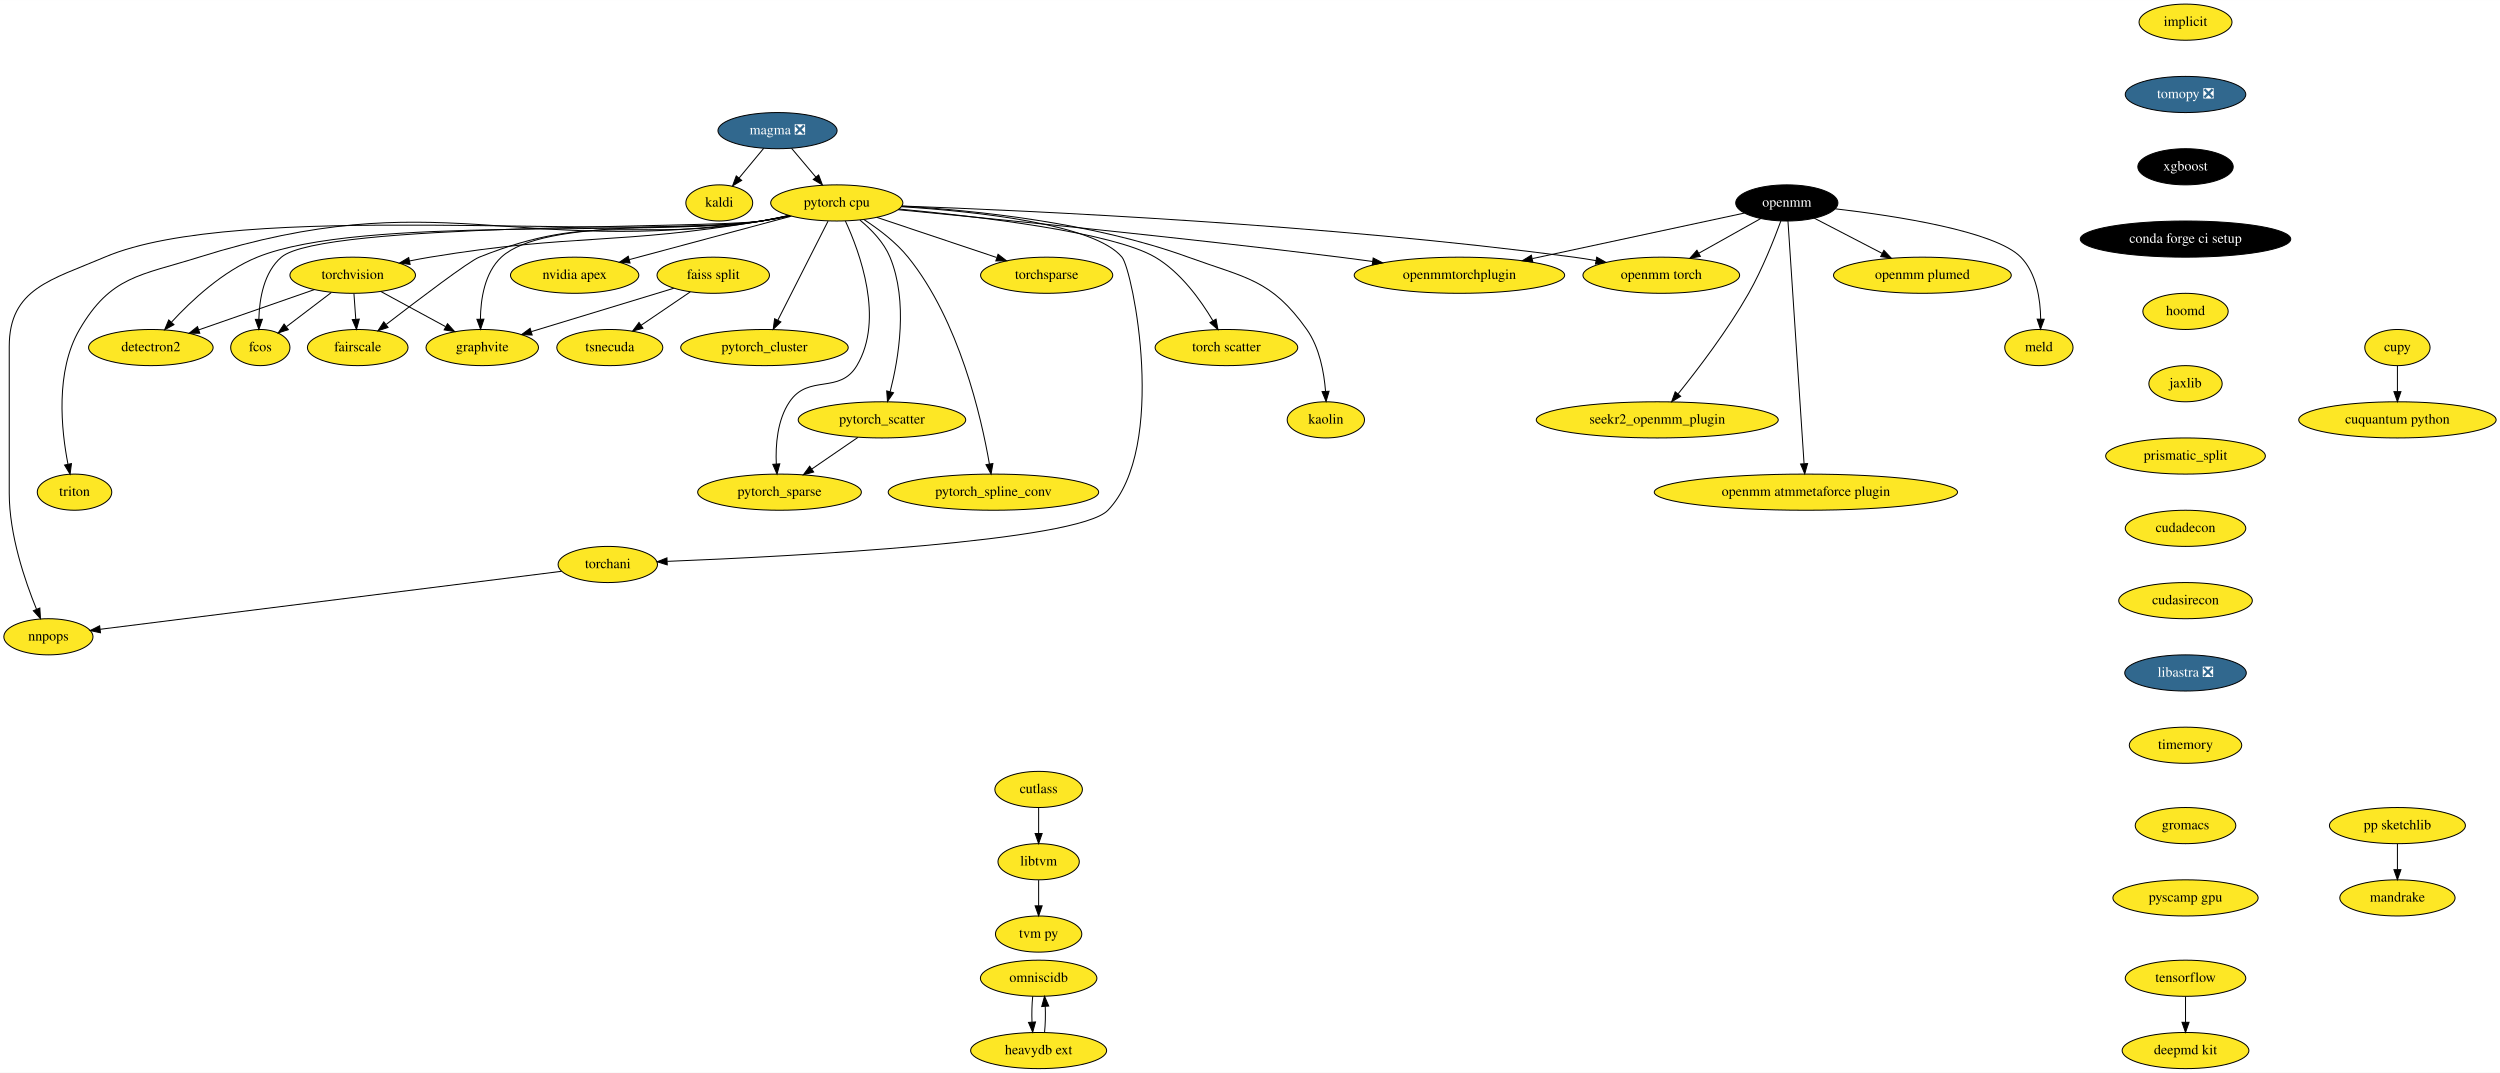
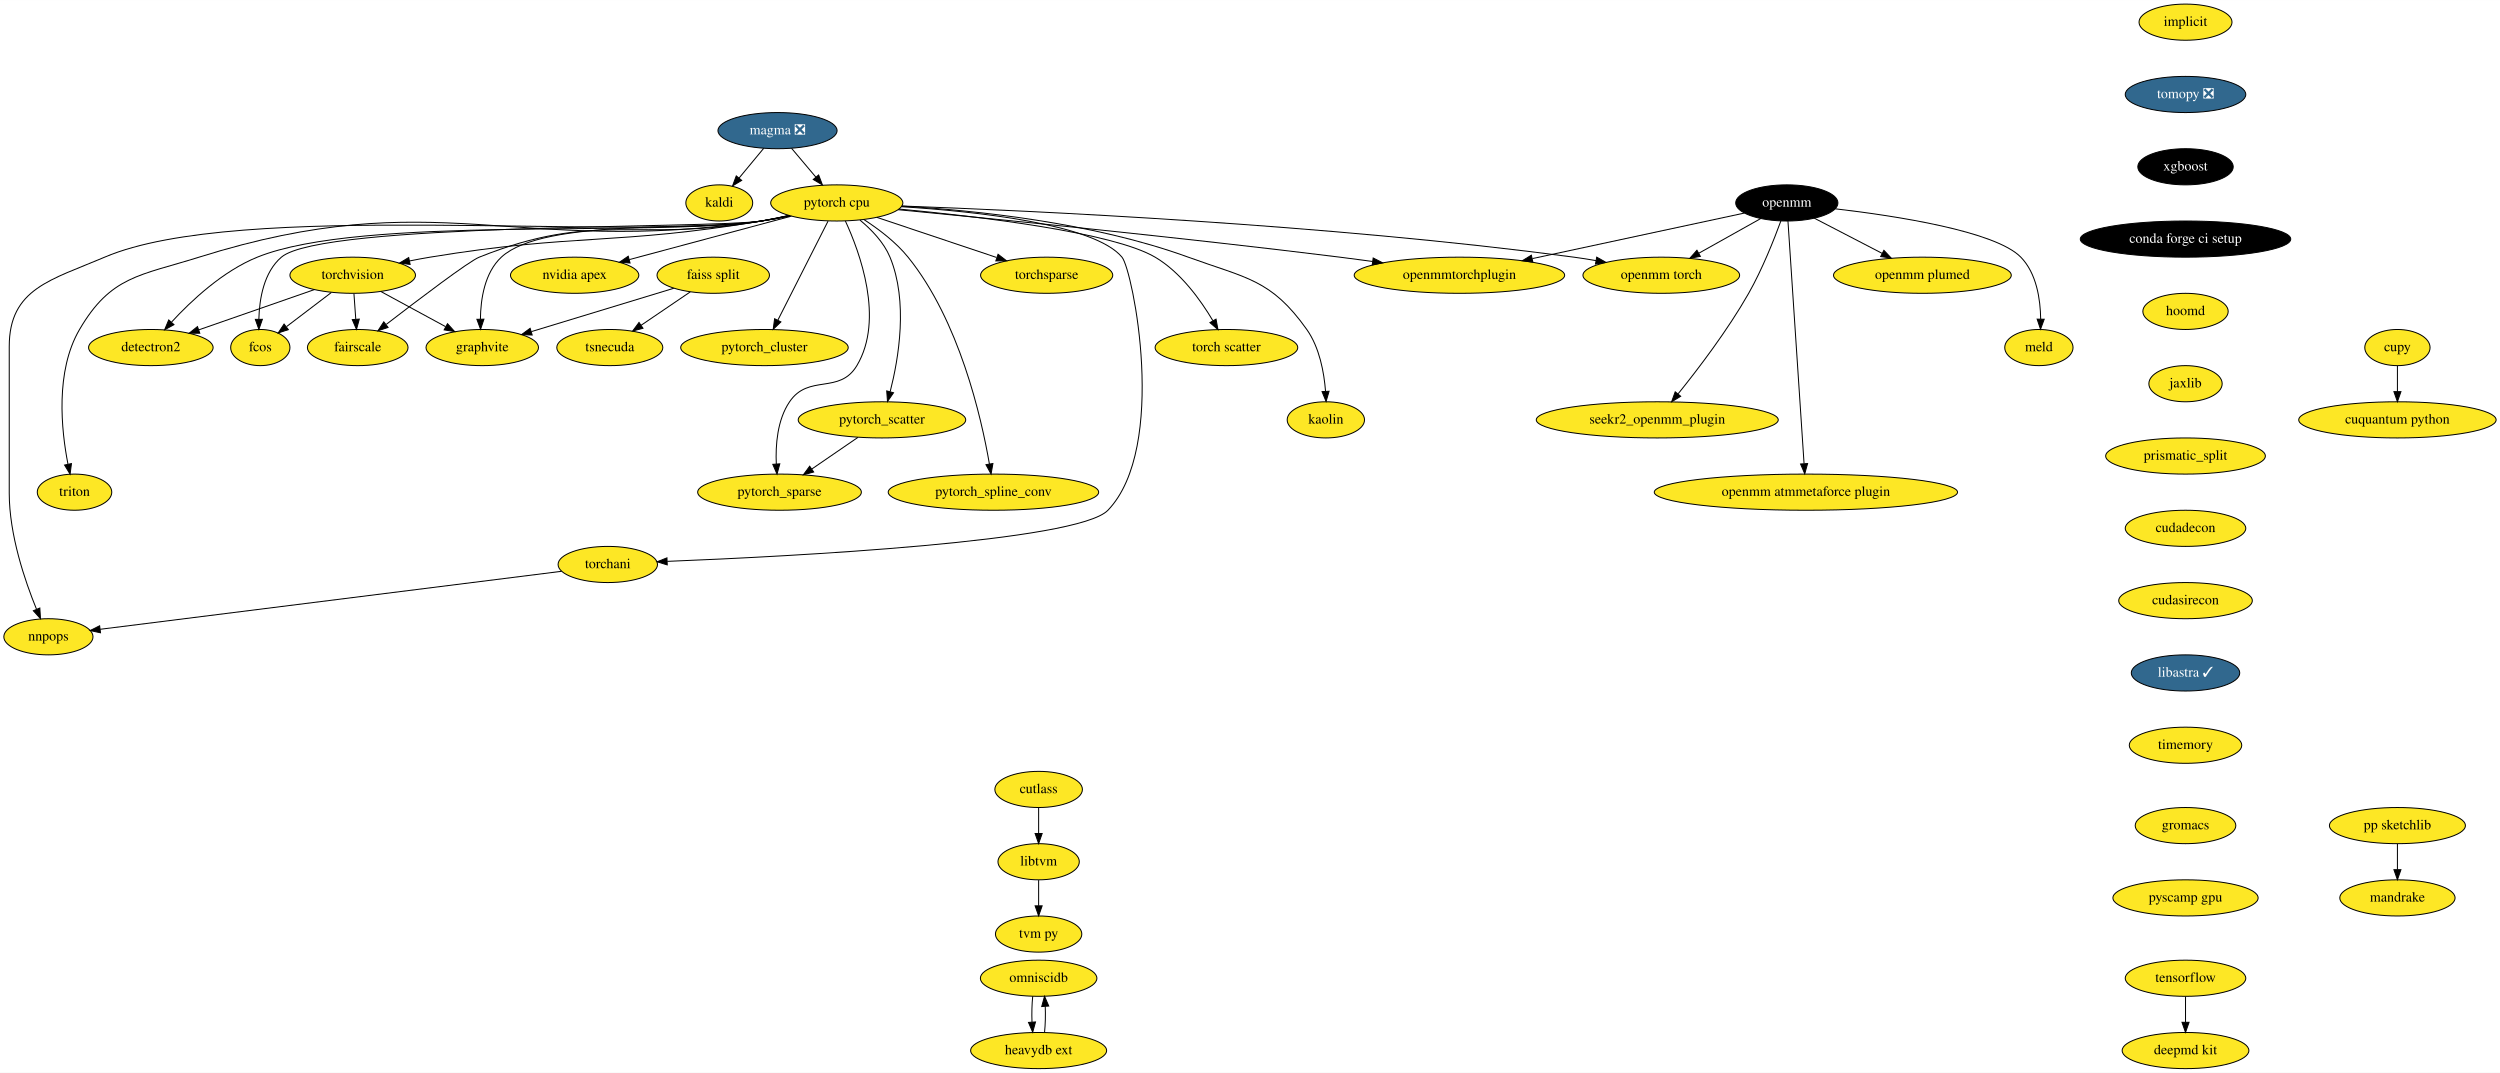
<svg xmlns="http://www.w3.org/2000/svg" xmlns:xlink="http://www.w3.org/1999/xlink" width="2489pt" height="1068pt" viewBox="0.00 0.00 2489.34 1068.00">
  <g id="graph0" class="graph" transform="scale(1 1) rotate(0) translate(4 1064)">
    <polygon fill="white" stroke="transparent" points="-4,4 -4,-1064 2485.34,-1064 2485.34,4 -4,4" />
    <g id="node1" class="node">
      <g id="a_node1">
        <a xlink:href="https://github.com/conda-forge/implicit-feedstock" xlink:title="implicit">
          <ellipse fill="#fde725" stroke="black" cx="2172.2" cy="-1042" rx="46.29" ry="18" />
          <text text-anchor="middle" x="2172.2" y="-1038.3" font-family="Times,serif" font-size="14.00">implicit</text>
        </a>
      </g>
    </g>
    <g id="node2" class="node">
      <g id="a_node2">
        <a xlink:href="https://github.com/conda-forge/tomopy-feedstock/pull/57" xlink:title="tomopy ❎">
          <ellipse fill="#31688e" stroke="black" cx="2172.2" cy="-970" rx="60" ry="18" />
          <text text-anchor="middle" x="2172.2" y="-966.3" font-family="Times,serif" font-size="14.00" fill="white">tomopy ❎</text>
        </a>
      </g>
    </g>
    <g id="node4" class="node">
      <g id="a_node4">
        <a xlink:href="https://github.com/conda-forge/xgboost-feedstock" xlink:title="xgboost">
          <ellipse fill="#000000" stroke="black" cx="2172.2" cy="-898" rx="47.5" ry="18" />
          <text text-anchor="middle" x="2172.2" y="-894.3" font-family="Times,serif" font-size="14.00" fill="white">xgboost</text>
        </a>
      </g>
    </g>
    <g id="node3" class="node">
      <g id="a_node3">
        <a xlink:href="https://github.com/conda-forge/kaldi-feedstock" xlink:title="kaldi">
          <ellipse fill="#fde725" stroke="black" cx="712.2" cy="-862" rx="33.29" ry="18" />
          <text text-anchor="middle" x="712.2" y="-858.3" font-family="Times,serif" font-size="14.00">kaldi</text>
        </a>
      </g>
    </g>
    <g id="node10" class="node">
      <g id="a_node10">
        <a xlink:href="https://github.com/conda-forge/conda-forge-ci-setup-feedstock" xlink:title="conda forge ci setup">
          <ellipse fill="#000000" stroke="black" cx="2172.2" cy="-826" rx="104.78" ry="18" />
          <text text-anchor="middle" x="2172.2" y="-822.3" font-family="Times,serif" font-size="14.00" fill="white">conda forge ci setup</text>
        </a>
      </g>
    </g>
    <g id="node5" class="node">
      <g id="a_node5">
        <a xlink:href="https://github.com/conda-forge/torchvision-feedstock" xlink:title="torchvision">
          <ellipse fill="#fde725" stroke="black" cx="347.2" cy="-790" rx="62.5" ry="18" />
          <text text-anchor="middle" x="347.2" y="-786.3" font-family="Times,serif" font-size="14.00">torchvision</text>
        </a>
      </g>
    </g>
    <g id="node6" class="node">
      <g id="a_node6">
        <a xlink:href="https://github.com/conda-forge/detectron2-feedstock" xlink:title="detectron2">
          <ellipse fill="#fde725" stroke="black" cx="146.2" cy="-718" rx="61.99" ry="18" />
          <text text-anchor="middle" x="146.2" y="-714.3" font-family="Times,serif" font-size="14.00">detectron2</text>
        </a>
      </g>
    </g>
    <g id="edge3" class="edge">
      <path fill="none" stroke="black" d="M308.92,-775.67C276.22,-764.28 229.05,-747.85 193.91,-735.62" />
      <polygon fill="black" stroke="black" points="194.93,-732.27 184.33,-732.28 192.63,-738.88 194.93,-732.27" />
    </g>
    <g id="node7" class="node">
      <g id="a_node7">
        <a xlink:href="https://github.com/conda-forge/fcos-feedstock" xlink:title="fcos">
          <ellipse fill="#fde725" stroke="black" cx="255.2" cy="-718" rx="29.5" ry="18" />
          <text text-anchor="middle" x="255.2" y="-714.3" font-family="Times,serif" font-size="14.00">fcos</text>
        </a>
      </g>
    </g>
    <g id="edge4" class="edge">
      <path fill="none" stroke="black" d="M325.86,-772.76C312.58,-762.66 295.42,-749.6 281.33,-738.88" />
      <polygon fill="black" stroke="black" points="283.09,-735.83 273.02,-732.56 278.86,-741.4 283.09,-735.83" />
    </g>
    <g id="node8" class="node">
      <g id="a_node8">
        <a xlink:href="https://github.com/conda-forge/fairscale-feedstock" xlink:title="fairscale">
          <ellipse fill="#fde725" stroke="black" cx="352.2" cy="-718" rx="50.09" ry="18" />
          <text text-anchor="middle" x="352.2" y="-714.3" font-family="Times,serif" font-size="14.00">fairscale</text>
        </a>
      </g>
    </g>
    <g id="edge5" class="edge">
      <path fill="none" stroke="black" d="M348.43,-771.7C348.98,-763.98 349.65,-754.71 350.26,-746.11" />
      <polygon fill="black" stroke="black" points="353.75,-746.33 350.97,-736.1 346.77,-745.83 353.75,-746.33" />
    </g>
    <g id="node9" class="node">
      <g id="a_node9">
        <a xlink:href="https://github.com/conda-forge/graphvite-feedstock" xlink:title="graphvite">
          <ellipse fill="#fde725" stroke="black" cx="476.2" cy="-718" rx="56" ry="18" />
          <text text-anchor="middle" x="476.2" y="-714.3" font-family="Times,serif" font-size="14.00">graphvite</text>
        </a>
      </g>
    </g>
    <g id="edge6" class="edge">
      <path fill="none" stroke="black" d="M375.19,-773.81C394.08,-763.56 419.2,-749.93 439.67,-738.82" />
      <polygon fill="black" stroke="black" points="441.58,-741.76 448.7,-733.92 438.24,-735.61 441.58,-741.76" />
    </g>
    <g id="node13" class="node">
      <g id="a_node13">
        <a xlink:href="https://github.com/conda-forge/hoomd-feedstock" xlink:title="hoomd">
          <ellipse fill="#fde725" stroke="black" cx="2172.2" cy="-754" rx="42.49" ry="18" />
          <text text-anchor="middle" x="2172.2" y="-750.3" font-family="Times,serif" font-size="14.00">hoomd</text>
        </a>
      </g>
    </g>
    <g id="node11" class="node">
      <g id="a_node11">
        <a xlink:href="https://github.com/conda-forge/tensorflow-feedstock" xlink:title="tensorflow">
          <ellipse fill="#fde725" stroke="black" cx="2172.2" cy="-90" rx="60" ry="18" />
          <text text-anchor="middle" x="2172.2" y="-86.3" font-family="Times,serif" font-size="14.00">tensorflow</text>
        </a>
      </g>
    </g>
    <g id="node12" class="node">
      <g id="a_node12">
        <a xlink:href="https://github.com/conda-forge/deepmd-kit-feedstock" xlink:title="deepmd kit">
          <ellipse fill="#fde725" stroke="black" cx="2172.2" cy="-18" rx="63.09" ry="18" />
          <text text-anchor="middle" x="2172.2" y="-14.3" font-family="Times,serif" font-size="14.00">deepmd kit</text>
        </a>
      </g>
    </g>
    <g id="edge8" class="edge">
      <path fill="none" stroke="black" d="M2172.2,-71.7C2172.2,-63.98 2172.2,-54.71 2172.2,-46.11" />
      <polygon fill="black" stroke="black" points="2175.7,-46.1 2172.2,-36.1 2168.7,-46.1 2175.7,-46.1" />
    </g>
    <g id="node14" class="node">
      <g id="a_node14">
        <a xlink:href="https://github.com/conda-forge/jaxlib-feedstock" xlink:title="jaxlib">
          <ellipse fill="#fde725" stroke="black" cx="2172.2" cy="-682" rx="36.5" ry="18" />
          <text text-anchor="middle" x="2172.2" y="-678.3" font-family="Times,serif" font-size="14.00">jaxlib</text>
        </a>
      </g>
    </g>
    <g id="node29" class="node">
      <g id="a_node29">
        <a xlink:href="https://github.com/conda-forge/prismatic_split-feedstock" xlink:title="prismatic_split">
          <ellipse fill="#fde725" stroke="black" cx="2172.2" cy="-610" rx="79.5" ry="18" />
          <text text-anchor="middle" x="2172.2" y="-606.3" font-family="Times,serif" font-size="14.00">prismatic_split</text>
        </a>
      </g>
    </g>
    <g id="node15" class="node">
      <g id="a_node15">
        <a xlink:href="https://github.com/conda-forge/pytorch-cpu-feedstock" xlink:title="pytorch cpu">
          <ellipse fill="#fde725" stroke="black" cx="829.2" cy="-862" rx="65.79" ry="18" />
          <text text-anchor="middle" x="829.2" y="-858.3" font-family="Times,serif" font-size="14.00">pytorch cpu</text>
        </a>
      </g>
    </g>
    <g id="edge11" class="edge">
      <path fill="none" stroke="black" d="M781.75,-849.39C772.64,-847.4 763.15,-845.5 754.2,-844 608.68,-819.65 569.78,-831.94 424.2,-808 417.57,-806.91 410.66,-805.61 403.81,-804.23" />
      <polygon fill="black" stroke="black" points="404.37,-800.77 393.87,-802.16 402.94,-807.62 404.37,-800.77" />
    </g>
    <g id="edge12" class="edge">
      <path fill="none" stroke="black" d="M782.59,-849.29C773.24,-847.26 763.44,-845.37 754.2,-844 643.56,-827.59 355.85,-850 252.2,-808 217.84,-794.08 186.39,-764.61 166.83,-743.39" />
      <polygon fill="black" stroke="black" points="169.21,-740.81 159.93,-735.71 164.01,-745.49 169.21,-740.81" />
    </g>
    <g id="edge13" class="edge">
      <path fill="none" stroke="black" d="M782.59,-849.32C773.23,-847.29 763.44,-845.39 754.2,-844 701.52,-836.09 316.69,-842.6 276.2,-808 258.7,-793.05 254.29,-766.5 253.75,-746.27" />
      <polygon fill="black" stroke="black" points="257.25,-746.1 253.78,-736.09 250.25,-746.08 257.25,-746.1" />
    </g>
    <g id="edge14" class="edge">
      <path fill="none" stroke="black" d="M781.72,-849.52C772.62,-847.52 763.14,-845.58 754.2,-844 630.21,-822.06 590.09,-854.8 473.2,-808 462.92,-803.89 413.03,-766.06 380.6,-741.07" />
      <polygon fill="black" stroke="black" points="382.42,-738.05 372.37,-734.71 378.14,-743.59 382.42,-738.05" />
    </g>
    <g id="edge15" class="edge">
      <path fill="none" stroke="black" d="M781.31,-849.51C772.33,-847.54 763,-845.61 754.2,-844 697.03,-833.57 537.74,-847.58 495.2,-808 478.53,-792.49 474.6,-766.24 474.36,-746.26" />
      <polygon fill="black" stroke="black" points="477.86,-746.25 474.53,-736.19 470.86,-746.13 477.86,-746.25" />
    </g>
    <g id="node16" class="node">
      <g id="a_node16">
        <a xlink:href="https://github.com/conda-forge/nvidia-apex-feedstock" xlink:title="nvidia apex">
          <ellipse fill="#fde725" stroke="black" cx="568.2" cy="-790" rx="63.89" ry="18" />
          <text text-anchor="middle" x="568.2" y="-786.3" font-family="Times,serif" font-size="14.00">nvidia apex</text>
        </a>
      </g>
    </g>
    <g id="edge16" class="edge">
      <path fill="none" stroke="black" d="M784.03,-848.89C739.22,-836.87 670.5,-818.44 622.68,-805.61" />
      <polygon fill="black" stroke="black" points="623.37,-802.17 612.81,-802.96 621.56,-808.94 623.37,-802.17" />
    </g>
    <g id="node17" class="node">
      <g id="a_node17">
        <a xlink:href="https://github.com/conda-forge/pytorch_cluster-feedstock" xlink:title="pytorch_cluster">
          <ellipse fill="#fde725" stroke="black" cx="757.2" cy="-718" rx="83.39" ry="18" />
          <text text-anchor="middle" x="757.2" y="-714.3" font-family="Times,serif" font-size="14.00">pytorch_cluster</text>
        </a>
      </g>
    </g>
    <g id="edge17" class="edge">
      <path fill="none" stroke="black" d="M820.51,-843.87C808.08,-819.35 785.1,-774.03 770.51,-745.26" />
      <polygon fill="black" stroke="black" points="773.56,-743.53 765.91,-736.19 767.31,-746.69 773.56,-743.53" />
    </g>
    <g id="node18" class="node">
      <g id="a_node18">
        <a xlink:href="https://github.com/conda-forge/pytorch_scatter-feedstock" xlink:title="pytorch_scatter">
          <ellipse fill="#fde725" stroke="black" cx="874.2" cy="-646" rx="83.39" ry="18" />
          <text text-anchor="middle" x="874.2" y="-642.3" font-family="Times,serif" font-size="14.00">pytorch_scatter</text>
        </a>
      </g>
    </g>
    <g id="edge18" class="edge">
      <path fill="none" stroke="black" d="M852.29,-844.92C863.6,-835.6 876.07,-822.79 882.2,-808 900.46,-763.91 890.84,-707.11 882.38,-674.1" />
      <polygon fill="black" stroke="black" points="885.71,-673 879.71,-664.27 878.95,-674.84 885.71,-673" />
    </g>
    <g id="node19" class="node">
      <g id="a_node19">
        <a xlink:href="https://github.com/conda-forge/pytorch_spline_conv-feedstock" xlink:title="pytorch_spline_conv">
          <ellipse fill="#fde725" stroke="black" cx="985.2" cy="-574" rx="104.78" ry="18" />
          <text text-anchor="middle" x="985.2" y="-570.3" font-family="Times,serif" font-size="14.00">pytorch_spline_conv</text>
        </a>
      </g>
    </g>
    <g id="edge19" class="edge">
      <path fill="none" stroke="black" d="M856.1,-845.54C870.62,-836.15 888.01,-823.07 900.2,-808 951.17,-744.93 973.14,-648.55 981.2,-602.01" />
      <polygon fill="black" stroke="black" points="984.67,-602.52 982.84,-592.08 977.76,-601.38 984.67,-602.52" />
    </g>
    <g id="node20" class="node">
      <g id="a_node20">
        <a xlink:href="https://github.com/conda-forge/pytorch_sparse-feedstock" xlink:title="pytorch_sparse">
          <ellipse fill="#fde725" stroke="black" cx="772.2" cy="-574" rx="81.49" ry="18" />
          <text text-anchor="middle" x="772.2" y="-570.3" font-family="Times,serif" font-size="14.00">pytorch_sparse</text>
        </a>
      </g>
    </g>
    <g id="edge20" class="edge">
      <path fill="none" stroke="black" d="M837.75,-844.06C852.08,-813.07 876.8,-746.17 849.2,-700 831.85,-670.99 801.14,-692 782.2,-664 769.98,-645.94 768.14,-620.95 768.99,-602.05" />
      <polygon fill="black" stroke="black" points="772.48,-602.22 769.71,-591.99 765.5,-601.72 772.48,-602.22" />
    </g>
    <g id="node21" class="node">
      <g id="a_node21">
        <a xlink:href="https://github.com/conda-forge/torchani-feedstock" xlink:title="torchani">
          <ellipse fill="#fde725" stroke="black" cx="601.2" cy="-502" rx="49.5" ry="18" />
          <text text-anchor="middle" x="601.2" y="-498.3" font-family="Times,serif" font-size="14.00">torchani</text>
        </a>
      </g>
    </g>
    <g id="edge21" class="edge">
      <path fill="none" stroke="black" d="M893.6,-858.24C968.63,-853.52 1085.83,-840.94 1113.2,-808 1124,-794.99 1159.23,-618.56 1099.2,-556 1069.3,-524.84 785.89,-510.12 660.45,-505.1" />
      <polygon fill="black" stroke="black" points="660.38,-501.59 650.25,-504.69 660.11,-508.59 660.38,-501.59" />
    </g>
    <g id="node22" class="node">
      <g id="a_node22">
        <a xlink:href="https://github.com/conda-forge/openmm-torch-feedstock" xlink:title="openmm torch">
          <ellipse fill="#fde725" stroke="black" cx="1650.2" cy="-790" rx="78" ry="18" />
          <text text-anchor="middle" x="1650.2" y="-786.3" font-family="Times,serif" font-size="14.00">openmm torch</text>
        </a>
      </g>
    </g>
    <g id="edge22" class="edge">
      <path fill="none" stroke="black" d="M894.27,-858.94C1022.67,-854.3 1317.51,-840.75 1563.2,-808 1570.33,-807.05 1577.76,-805.88 1585.13,-804.6" />
      <polygon fill="black" stroke="black" points="1585.91,-808.02 1595.13,-802.8 1584.67,-801.13 1585.91,-808.02" />
    </g>
    <g id="node23" class="node">
      <g id="a_node23">
        <a xlink:href="https://github.com/conda-forge/torchsparse-feedstock" xlink:title="torchsparse">
          <ellipse fill="#fde725" stroke="black" cx="1038.2" cy="-790" rx="65.79" ry="18" />
          <text text-anchor="middle" x="1038.2" y="-786.3" font-family="Times,serif" font-size="14.00">torchsparse</text>
        </a>
      </g>
    </g>
    <g id="edge23" class="edge">
      <path fill="none" stroke="black" d="M869,-847.67C902.88,-836.32 951.73,-819.96 988.24,-807.73" />
      <polygon fill="black" stroke="black" points="989.81,-810.9 998.19,-804.4 987.59,-804.26 989.81,-810.9" />
    </g>
    <g id="node24" class="node">
      <g id="a_node24">
        <a xlink:href="https://github.com/conda-forge/torch-scatter-feedstock" xlink:title="torch scatter">
          <ellipse fill="#fde725" stroke="black" cx="1217.2" cy="-718" rx="71" ry="18" />
          <text text-anchor="middle" x="1217.2" y="-714.3" font-family="Times,serif" font-size="14.00">torch scatter</text>
        </a>
      </g>
    </g>
    <g id="edge24" class="edge">
      <path fill="none" stroke="black" d="M891.34,-855.9C971.05,-848.47 1104.05,-832.78 1146.2,-808 1171.61,-793.06 1191.51,-765.31 1203.7,-744.76" />
      <polygon fill="black" stroke="black" points="1206.84,-746.31 1208.75,-735.89 1200.76,-742.85 1206.84,-746.31" />
    </g>
    <g id="node25" class="node">
      <g id="a_node25">
        <a xlink:href="https://github.com/conda-forge/kaolin-feedstock" xlink:title="kaolin">
          <ellipse fill="#fde725" stroke="black" cx="1316.2" cy="-646" rx="38.5" ry="18" />
          <text text-anchor="middle" x="1316.2" y="-642.3" font-family="Times,serif" font-size="14.00">kaolin</text>
        </a>
      </g>
    </g>
    <g id="edge25" class="edge">
      <path fill="none" stroke="black" d="M893.98,-858.84C965.7,-854.71 1083.76,-842.74 1179.2,-808 1236.93,-786.99 1261.67,-786.12 1297.2,-736 1309.93,-718.03 1314.43,-693.24 1315.89,-674.38" />
      <polygon fill="black" stroke="black" points="1319.39,-674.5 1316.43,-664.33 1312.4,-674.13 1319.39,-674.5" />
    </g>
    <g id="node26" class="node">
      <g id="a_node26">
        <a xlink:href="https://github.com/conda-forge/nnpops-feedstock" xlink:title="nnpops">
          <ellipse fill="#fde725" stroke="black" cx="44.2" cy="-430" rx="44.39" ry="18" />
          <text text-anchor="middle" x="44.2" y="-426.3" font-family="Times,serif" font-size="14.00">nnpops</text>
        </a>
      </g>
    </g>
    <g id="edge26" class="edge">
      <path fill="none" stroke="black" d="M782.61,-849.17C773.25,-847.15 763.45,-845.29 754.2,-844 610.05,-823.84 234.04,-865.2 100.2,-808 47,-785.26 5.2,-776.86 5.2,-719 5.2,-719 5.2,-719 5.2,-573 5.2,-531.56 20.83,-485.67 32.3,-457.58" />
      <polygon fill="black" stroke="black" points="35.65,-458.65 36.3,-448.07 29.2,-455.93 35.65,-458.65" />
    </g>
    <g id="node27" class="node">
      <g id="a_node27">
        <a xlink:href="https://github.com/conda-forge/triton-feedstock" xlink:title="triton">
          <ellipse fill="#fde725" stroke="black" cx="70.2" cy="-574" rx="37.09" ry="18" />
          <text text-anchor="middle" x="70.2" y="-570.3" font-family="Times,serif" font-size="14.00">triton</text>
        </a>
      </g>
    </g>
    <g id="edge27" class="edge">
      <path fill="none" stroke="black" d="M782.6,-849.24C773.24,-847.21 763.45,-845.34 754.2,-844 507.36,-808.32 432.15,-882.69 194.2,-808 135.22,-789.49 106.39,-789.37 75.2,-736 50.88,-694.39 57.04,-635.83 63.66,-602.01" />
      <polygon fill="black" stroke="black" points="67.14,-602.46 65.79,-591.95 60.29,-601.01 67.14,-602.46" />
    </g>
    <g id="node28" class="node">
      <g id="a_node28">
        <a xlink:href="https://github.com/conda-forge/openmmtorchplugin-feedstock" xlink:title="openmmtorchplugin">
          <ellipse fill="#fde725" stroke="black" cx="1449.2" cy="-790" rx="104.78" ry="18" />
          <text text-anchor="middle" x="1449.2" y="-786.3" font-family="Times,serif" font-size="14.00">openmmtorchplugin</text>
        </a>
      </g>
    </g>
    <g id="edge28" class="edge">
      <path fill="none" stroke="black" d="M890.2,-855.27C984.62,-846.24 1171.79,-827.69 1330.2,-808 1340.74,-806.69 1351.8,-805.23 1362.75,-803.73" />
      <polygon fill="black" stroke="black" points="1363.33,-807.18 1372.75,-802.34 1362.37,-800.25 1363.33,-807.18" />
    </g>
    <g id="edge29" class="edge">
      <path fill="none" stroke="black" d="M850.28,-628.59C836.6,-619.2 819.25,-607.29 804.38,-597.09" />
      <polygon fill="black" stroke="black" points="806.19,-594.08 795.96,-591.31 802.23,-599.85 806.19,-594.08" />
    </g>
    <g id="edge30" class="edge">
      <path fill="none" stroke="black" d="M555.14,-495.21C452.12,-482.27 203.66,-451.04 95.71,-437.47" />
      <polygon fill="black" stroke="black" points="96.07,-433.99 85.71,-436.22 95.2,-440.94 96.07,-433.99" />
    </g>
    <g id="node37" class="node">
      <g id="a_node37">
        <a xlink:href="https://github.com/conda-forge/cudadecon-feedstock" xlink:title="cudadecon">
          <ellipse fill="#fde725" stroke="black" cx="2172.2" cy="-538" rx="60" ry="18" />
          <text text-anchor="middle" x="2172.2" y="-534.3" font-family="Times,serif" font-size="14.00">cudadecon</text>
        </a>
      </g>
    </g>
    <g id="node30" class="node">
      <g id="a_node30">
        <a xlink:href="https://github.com/conda-forge/openmm-feedstock" xlink:title="openmm">
          <ellipse fill="#000000" stroke="black" cx="1775.2" cy="-862" rx="50.89" ry="18" />
          <text text-anchor="middle" x="1775.2" y="-858.3" font-family="Times,serif" font-size="14.00" fill="white">openmm</text>
        </a>
      </g>
    </g>
    <g id="edge32" class="edge">
      <path fill="none" stroke="black" d="M1749.3,-846.5C1731.44,-836.49 1707.42,-823.05 1687.5,-811.89" />
      <polygon fill="black" stroke="black" points="1689.11,-808.78 1678.68,-806.95 1685.69,-814.89 1689.11,-808.78" />
    </g>
    <g id="edge33" class="edge">
      <path fill="none" stroke="black" d="M1732.91,-851.92C1679.52,-840.46 1586.81,-820.55 1521.95,-806.62" />
      <polygon fill="black" stroke="black" points="1522.3,-803.12 1511.79,-804.44 1520.83,-809.96 1522.3,-803.12" />
    </g>
    <g id="node31" class="node">
      <g id="a_node31">
        <a xlink:href="https://github.com/conda-forge/openmm-plumed-feedstock" xlink:title="openmm plumed">
          <ellipse fill="#fde725" stroke="black" cx="1910.2" cy="-790" rx="88.5" ry="18" />
          <text text-anchor="middle" x="1910.2" y="-786.3" font-family="Times,serif" font-size="14.00">openmm plumed</text>
        </a>
      </g>
    </g>
    <g id="edge34" class="edge">
      <path fill="none" stroke="black" d="M1802.52,-846.83C1821.93,-836.77 1848.32,-823.08 1870.11,-811.78" />
      <polygon fill="black" stroke="black" points="1871.87,-814.81 1879.14,-807.1 1868.65,-808.6 1871.87,-814.81" />
    </g>
    <g id="node32" class="node">
      <g id="a_node32">
        <a xlink:href="https://github.com/conda-forge/meld-feedstock" xlink:title="meld">
          <ellipse fill="#fde725" stroke="black" cx="2026.2" cy="-718" rx="34" ry="18" />
          <text text-anchor="middle" x="2026.2" y="-714.3" font-family="Times,serif" font-size="14.00">meld</text>
        </a>
      </g>
    </g>
    <g id="edge35" class="edge">
      <path fill="none" stroke="black" d="M1823.32,-856.18C1883.84,-849.12 1982.91,-833.9 2008.2,-808 2023.9,-791.91 2027.69,-766.14 2027.97,-746.45" />
      <polygon fill="black" stroke="black" points="2031.47,-746.19 2027.82,-736.25 2024.47,-746.3 2031.47,-746.19" />
    </g>
    <g id="node33" class="node">
      <g id="a_node33">
        <a xlink:href="https://github.com/conda-forge/seekr2_openmm_plugin-feedstock" xlink:title="seekr2_openmm_plugin">
          <ellipse fill="#fde725" stroke="black" cx="1646.2" cy="-646" rx="120.48" ry="18" />
          <text text-anchor="middle" x="1646.2" y="-642.3" font-family="Times,serif" font-size="14.00">seekr2_openmm_plugin</text>
        </a>
      </g>
    </g>
    <g id="edge36" class="edge">
      <path fill="none" stroke="black" d="M1769.27,-844.06C1762.57,-825.75 1750.8,-795.96 1737.2,-772 1716.33,-735.25 1686.71,-696.43 1667,-671.98" />
      <polygon fill="black" stroke="black" points="1669.5,-669.5 1660.47,-663.96 1664.07,-673.92 1669.5,-669.5" />
    </g>
    <g id="node34" class="node">
      <g id="a_node34">
        <a xlink:href="https://github.com/conda-forge/openmm-atmmetaforce-plugin-feedstock" xlink:title="openmm atmmetaforce plugin">
          <ellipse fill="#fde725" stroke="black" cx="1794.2" cy="-574" rx="151" ry="18" />
          <text text-anchor="middle" x="1794.2" y="-570.3" font-family="Times,serif" font-size="14.00">openmm atmmetaforce plugin</text>
        </a>
      </g>
    </g>
    <g id="edge37" class="edge">
      <path fill="none" stroke="black" d="M1776.33,-843.97C1779.49,-796.29 1788.47,-661.18 1792.36,-602.63" />
      <polygon fill="black" stroke="black" points="1795.88,-602.52 1793.05,-592.31 1788.89,-602.05 1795.88,-602.52" />
    </g>
    <g id="node35" class="node">
      <g id="a_node35">
        <a xlink:href="https://github.com/conda-forge/cupy-feedstock" xlink:title="cupy">
          <ellipse fill="#fde725" stroke="black" cx="2383.2" cy="-718" rx="32.5" ry="18" />
          <text text-anchor="middle" x="2383.2" y="-714.3" font-family="Times,serif" font-size="14.00">cupy</text>
        </a>
      </g>
    </g>
    <g id="node36" class="node">
      <g id="a_node36">
        <a xlink:href="https://github.com/conda-forge/cuquantum-python-feedstock" xlink:title="cuquantum python">
          <ellipse fill="#fde725" stroke="black" cx="2383.2" cy="-646" rx="98.28" ry="18" />
          <text text-anchor="middle" x="2383.2" y="-642.3" font-family="Times,serif" font-size="14.00">cuquantum python</text>
        </a>
      </g>
    </g>
    <g id="edge38" class="edge">
      <path fill="none" stroke="black" d="M2383.2,-699.7C2383.2,-691.98 2383.2,-682.71 2383.2,-674.11" />
      <polygon fill="black" stroke="black" points="2386.7,-674.1 2383.2,-664.1 2379.7,-674.1 2386.7,-674.1" />
    </g>
    <g id="node47" class="node">
      <g id="a_node47">
        <a xlink:href="https://github.com/conda-forge/cudasirecon-feedstock" xlink:title="cudasirecon">
          <ellipse fill="#fde725" stroke="black" cx="2172.2" cy="-466" rx="66.5" ry="18" />
          <text text-anchor="middle" x="2172.2" y="-462.3" font-family="Times,serif" font-size="14.00">cudasirecon</text>
        </a>
      </g>
    </g>
    <g id="node38" class="node">
      <g id="a_node38">
        <a xlink:href="https://github.com/conda-forge/pp-sketchlib-feedstock" xlink:title="pp sketchlib">
          <ellipse fill="#fde725" stroke="black" cx="2383.2" cy="-242" rx="67.69" ry="18" />
          <text text-anchor="middle" x="2383.2" y="-238.3" font-family="Times,serif" font-size="14.00">pp sketchlib</text>
        </a>
      </g>
    </g>
    <g id="node39" class="node">
      <g id="a_node39">
        <a xlink:href="https://github.com/conda-forge/mandrake-feedstock" xlink:title="mandrake">
          <ellipse fill="#fde725" stroke="black" cx="2383.2" cy="-170" rx="57.39" ry="18" />
          <text text-anchor="middle" x="2383.2" y="-166.3" font-family="Times,serif" font-size="14.00">mandrake</text>
        </a>
      </g>
    </g>
    <g id="edge40" class="edge">
      <path fill="none" stroke="black" d="M2383.2,-223.7C2383.2,-215.98 2383.2,-206.71 2383.2,-198.11" />
      <polygon fill="black" stroke="black" points="2386.7,-198.1 2383.2,-188.1 2379.7,-198.1 2386.7,-198.1" />
    </g>
    <g id="node40" class="node">
      <g id="a_node40">
        <a xlink:href="https://github.com/conda-forge/faiss-split-feedstock" xlink:title="faiss split">
          <ellipse fill="#fde725" stroke="black" cx="706.2" cy="-790" rx="56" ry="18" />
          <text text-anchor="middle" x="706.2" y="-786.3" font-family="Times,serif" font-size="14.00">faiss split</text>
        </a>
      </g>
    </g>
    <g id="edge41" class="edge">
      <path fill="none" stroke="black" d="M666.92,-777.05C627.72,-765.12 567.4,-746.76 525.11,-733.89" />
      <polygon fill="black" stroke="black" points="525.9,-730.47 515.31,-730.9 523.86,-737.16 525.9,-730.47" />
    </g>
    <g id="node41" class="node">
      <g id="a_node41">
        <a xlink:href="https://github.com/conda-forge/tsnecuda-feedstock" xlink:title="tsnecuda">
          <ellipse fill="#fde725" stroke="black" cx="603.2" cy="-718" rx="52.79" ry="18" />
          <text text-anchor="middle" x="603.2" y="-714.3" font-family="Times,serif" font-size="14.00">tsnecuda</text>
        </a>
      </g>
    </g>
    <g id="edge42" class="edge">
      <path fill="none" stroke="black" d="M683.34,-773.46C668.94,-763.68 650.15,-750.91 634.39,-740.2" />
      <polygon fill="black" stroke="black" points="636.23,-737.22 625.99,-734.49 632.29,-743.01 636.23,-737.22" />
    </g>
    <g id="node42" class="node">
      <g id="a_node42">
        <a xlink:href="https://github.com/conda-forge/omniscidb-feedstock" xlink:title="omniscidb">
          <ellipse fill="#fde725" stroke="black" cx="1030.2" cy="-90" rx="58" ry="18" />
          <text text-anchor="middle" x="1030.2" y="-86.3" font-family="Times,serif" font-size="14.00">omniscidb</text>
        </a>
      </g>
    </g>
    <g id="node43" class="node">
      <g id="a_node43">
        <a xlink:href="https://github.com/conda-forge/heavydb-ext-feedstock" xlink:title="heavydb ext">
          <ellipse fill="#fde725" stroke="black" cx="1030.2" cy="-18" rx="67.69" ry="18" />
          <text text-anchor="middle" x="1030.2" y="-14.3" font-family="Times,serif" font-size="14.00">heavydb ext</text>
        </a>
      </g>
    </g>
    <g id="edge43" class="edge">
      <path fill="none" stroke="black" d="M1024.32,-72.05C1023.5,-64.35 1023.26,-55.03 1023.59,-46.36" />
      <polygon fill="black" stroke="black" points="1027.09,-46.49 1024.28,-36.28 1020.11,-46.01 1027.09,-46.49" />
    </g>
    <g id="edge44" class="edge">
      <path fill="none" stroke="black" d="M1036.11,-36.28C1036.91,-44.03 1037.14,-53.36 1036.79,-62.01" />
      <polygon fill="black" stroke="black" points="1033.29,-61.83 1036.07,-72.05 1040.27,-62.33 1033.29,-61.83" />
    </g>
    <g id="node44" class="node">
      <g id="a_node44">
        <a xlink:href="https://github.com/conda-forge/libtvm-feedstock" xlink:title="libtvm">
          <ellipse fill="#fde725" stroke="black" cx="1030.2" cy="-206" rx="40.5" ry="18" />
          <text text-anchor="middle" x="1030.2" y="-202.3" font-family="Times,serif" font-size="14.00">libtvm</text>
        </a>
      </g>
    </g>
    <g id="node45" class="node">
      <g id="a_node45">
        <a xlink:href="https://github.com/conda-forge/tvm-py-feedstock" xlink:title="tvm py">
          <ellipse fill="#fde725" stroke="black" cx="1030.2" cy="-134" rx="43" ry="18" />
          <text text-anchor="middle" x="1030.2" y="-130.3" font-family="Times,serif" font-size="14.00">tvm py</text>
        </a>
      </g>
    </g>
    <g id="edge45" class="edge">
      <path fill="none" stroke="black" d="M1030.2,-187.7C1030.2,-179.98 1030.2,-170.71 1030.2,-162.11" />
      <polygon fill="black" stroke="black" points="1033.7,-162.1 1030.2,-152.1 1026.7,-162.1 1033.7,-162.1" />
    </g>
    <g id="node46" class="node">
      <g id="a_node46">
        <a xlink:href="https://github.com/conda-forge/magma-feedstock/pull/17" xlink:title="magma ❎">
          <ellipse fill="#31688e" stroke="black" cx="770.2" cy="-934" rx="59.29" ry="18" />
          <text text-anchor="middle" x="770.2" y="-930.3" font-family="Times,serif" font-size="14.00" fill="white">magma ❎</text>
        </a>
      </g>
    </g>
    <g id="edge46" class="edge">
      <path fill="none" stroke="black" d="M756.45,-916.41C749.12,-907.57 739.98,-896.53 731.91,-886.79" />
      <polygon fill="black" stroke="black" points="734.52,-884.46 725.44,-878.99 729.13,-888.92 734.52,-884.46" />
    </g>
    <g id="edge47" class="edge">
      <path fill="none" stroke="black" d="M784.18,-916.41C791.42,-907.82 800.4,-897.16 808.44,-887.63" />
      <polygon fill="black" stroke="black" points="811.14,-889.86 814.9,-879.96 805.78,-885.35 811.14,-889.86" />
    </g>
    <g id="node48" class="node">
      <g id="a_node48">
-         <a xlink:href="https://github.com/conda-forge/libastra-feedstock/pull/14" xlink:title="libastra ❎">
-           <ellipse fill="#31688e" stroke="black" cx="2172.2" cy="-394" rx="60.5" ry="18" />
-           <text text-anchor="middle" x="2172.2" y="-390.3" font-family="Times,serif" font-size="14.00" fill="white">libastra ❎</text>
+         <a xlink:href="https://github.com/conda-forge/libastra-feedstock/pull/14" xlink:title="libastra ✓">
+           <ellipse fill="#31688e" stroke="black" cx="2172.2" cy="-394" rx="54" ry="18" />
+           <text text-anchor="middle" x="2172.2" y="-390.3" font-family="Times,serif" font-size="14.00" fill="white">libastra ✓</text>
        </a>
      </g>
    </g>
    <g id="node49" class="node">
      <g id="a_node49">
        <a xlink:href="https://github.com/conda-forge/timemory-feedstock" xlink:title="timemory">
          <ellipse fill="#fde725" stroke="black" cx="2172.2" cy="-322" rx="56" ry="18" />
          <text text-anchor="middle" x="2172.2" y="-318.3" font-family="Times,serif" font-size="14.00">timemory</text>
        </a>
      </g>
    </g>
    <g id="node50" class="node">
      <g id="a_node50">
        <a xlink:href="https://github.com/conda-forge/cutlass-feedstock" xlink:title="cutlass">
          <ellipse fill="#fde725" stroke="black" cx="1030.2" cy="-278" rx="43.59" ry="18" />
          <text text-anchor="middle" x="1030.2" y="-274.3" font-family="Times,serif" font-size="14.00">cutlass</text>
        </a>
      </g>
    </g>
    <g id="edge51" class="edge">
      <path fill="none" stroke="black" d="M1030.2,-259.7C1030.2,-251.98 1030.2,-242.71 1030.2,-234.11" />
      <polygon fill="black" stroke="black" points="1033.7,-234.1 1030.2,-224.1 1026.7,-234.1 1033.7,-234.1" />
    </g>
    <g id="node51" class="node">
      <g id="a_node51">
        <a xlink:href="https://github.com/conda-forge/gromacs-feedstock" xlink:title="gromacs">
          <ellipse fill="#fde725" stroke="black" cx="2172.2" cy="-242" rx="50.09" ry="18" />
          <text text-anchor="middle" x="2172.2" y="-238.3" font-family="Times,serif" font-size="14.00">gromacs</text>
        </a>
      </g>
    </g>
    <g id="node52" class="node">
      <g id="a_node52">
        <a xlink:href="https://github.com/conda-forge/pyscamp-gpu-feedstock" xlink:title="pyscamp gpu">
          <ellipse fill="#fde725" stroke="black" cx="2172.2" cy="-170" rx="72.29" ry="18" />
          <text text-anchor="middle" x="2172.2" y="-166.3" font-family="Times,serif" font-size="14.00">pyscamp gpu</text>
        </a>
      </g>
    </g>
  </g>
</svg>
